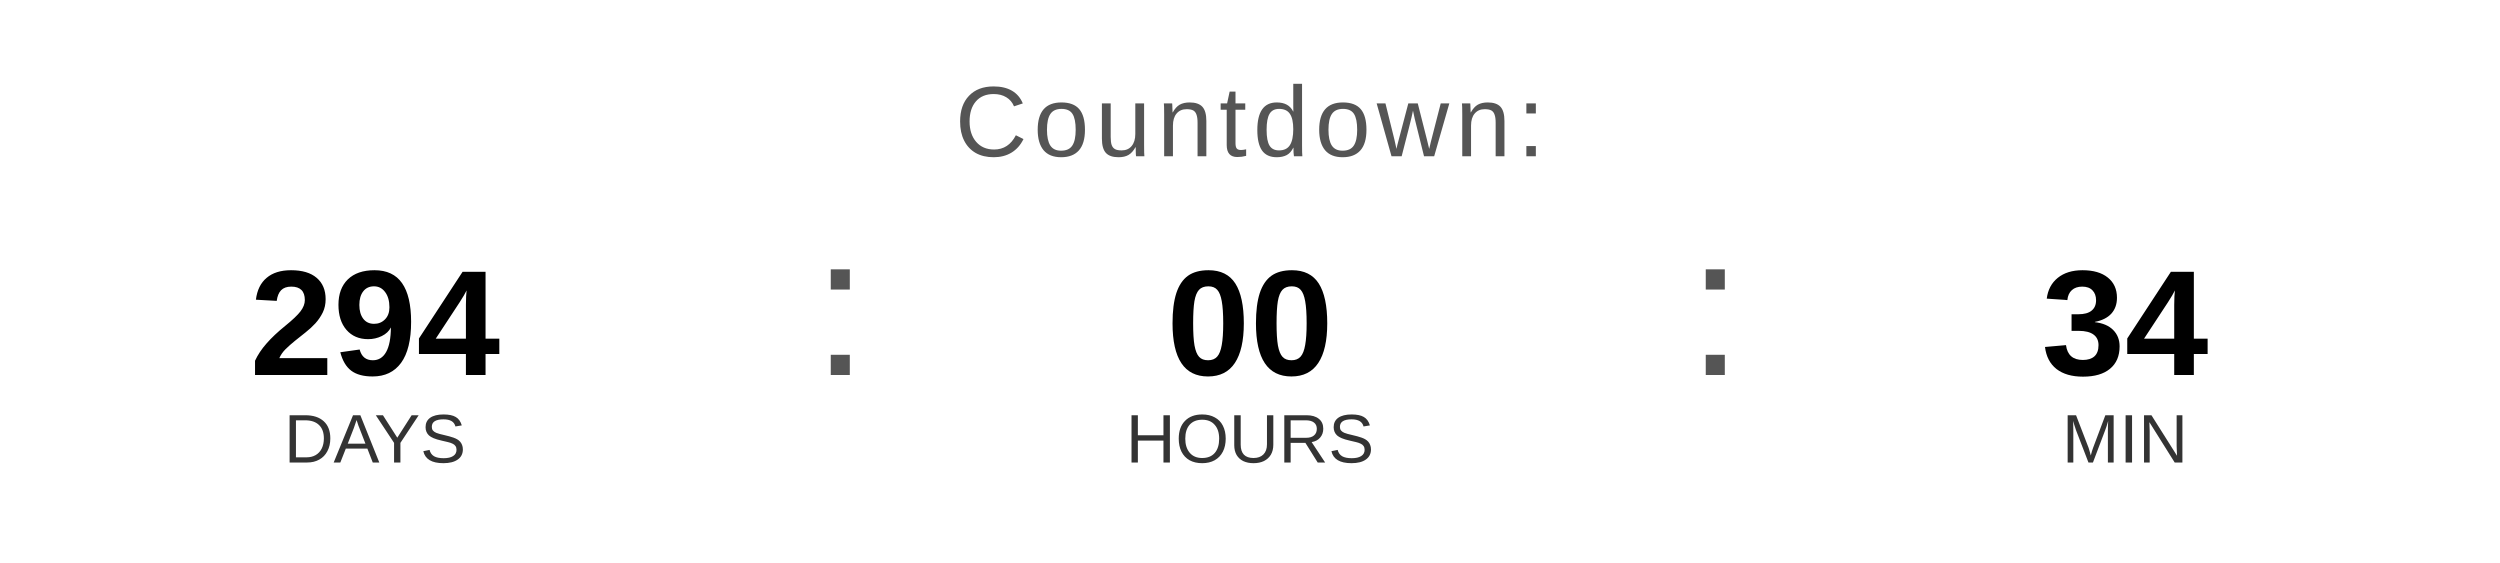
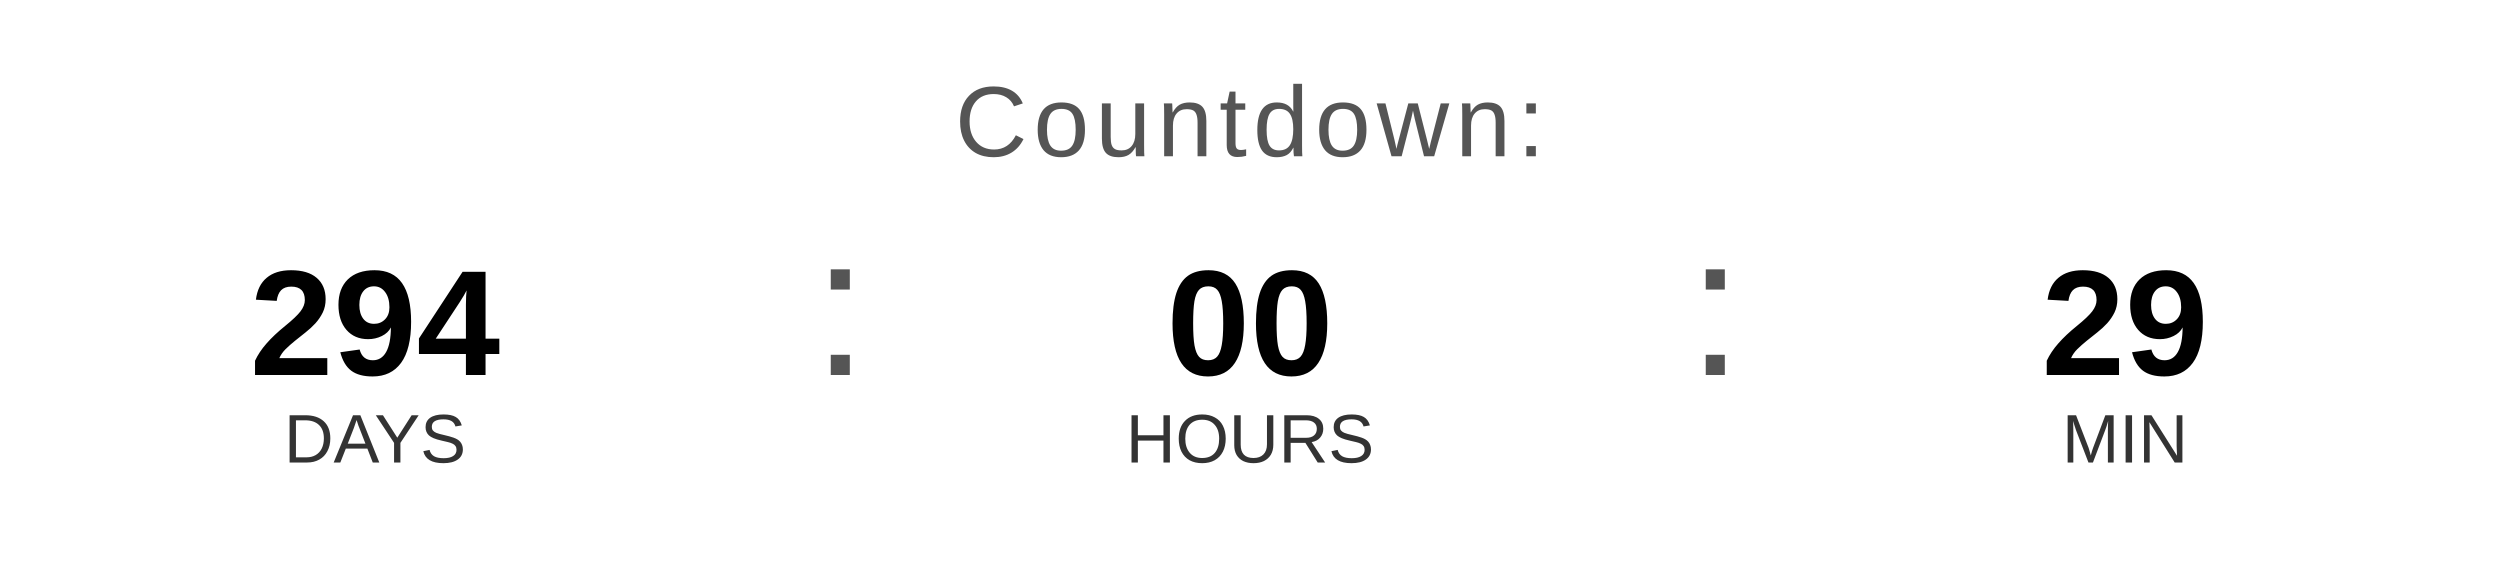
<svg xmlns="http://www.w3.org/2000/svg" width="400" height="90" viewBox="0 0 400 90">
  <text x="200" y="25" font-family="Arial, Helvetica, sans-serif" font-size="16" fill="#555555" text-anchor="middle" letter-spacing="1">
    Countdown:
  </text>
  <text x="60" y="60" font-family="Arial, Helvetica, sans-serif" font-size="24" font-weight="bold" fill="#000000" text-anchor="middle">294</text>
  <text x="60" y="74" font-family="Arial, Helvetica, sans-serif" font-size="11" fill="#333333" text-anchor="middle">DAYS</text>
  <text x="130" y="60" font-family="Arial, sans-serif" font-size="32" fill="#555555">:</text>
  <text x="200" y="60" font-family="Arial, Helvetica, sans-serif" font-size="24" font-weight="bold" fill="#000000" text-anchor="middle">00</text>
  <text x="200" y="74" font-family="Arial, Helvetica, sans-serif" font-size="11" fill="#333333" text-anchor="middle">HOURS</text>
  <text x="270" y="60" font-family="Arial, sans-serif" font-size="32" fill="#555555">:</text>
-   <text x="340" y="60" font-family="Arial, Helvetica, sans-serif" font-size="24" font-weight="bold" fill="#000000" text-anchor="middle">34</text>
+   <text x="340" y="60" font-family="Arial, Helvetica, sans-serif" font-size="24" font-weight="bold" fill="#000000" text-anchor="middle">29</text>
  <text x="340" y="74" font-family="Arial, Helvetica, sans-serif" font-size="11" fill="#333333" text-anchor="middle">MIN</text>
</svg>
